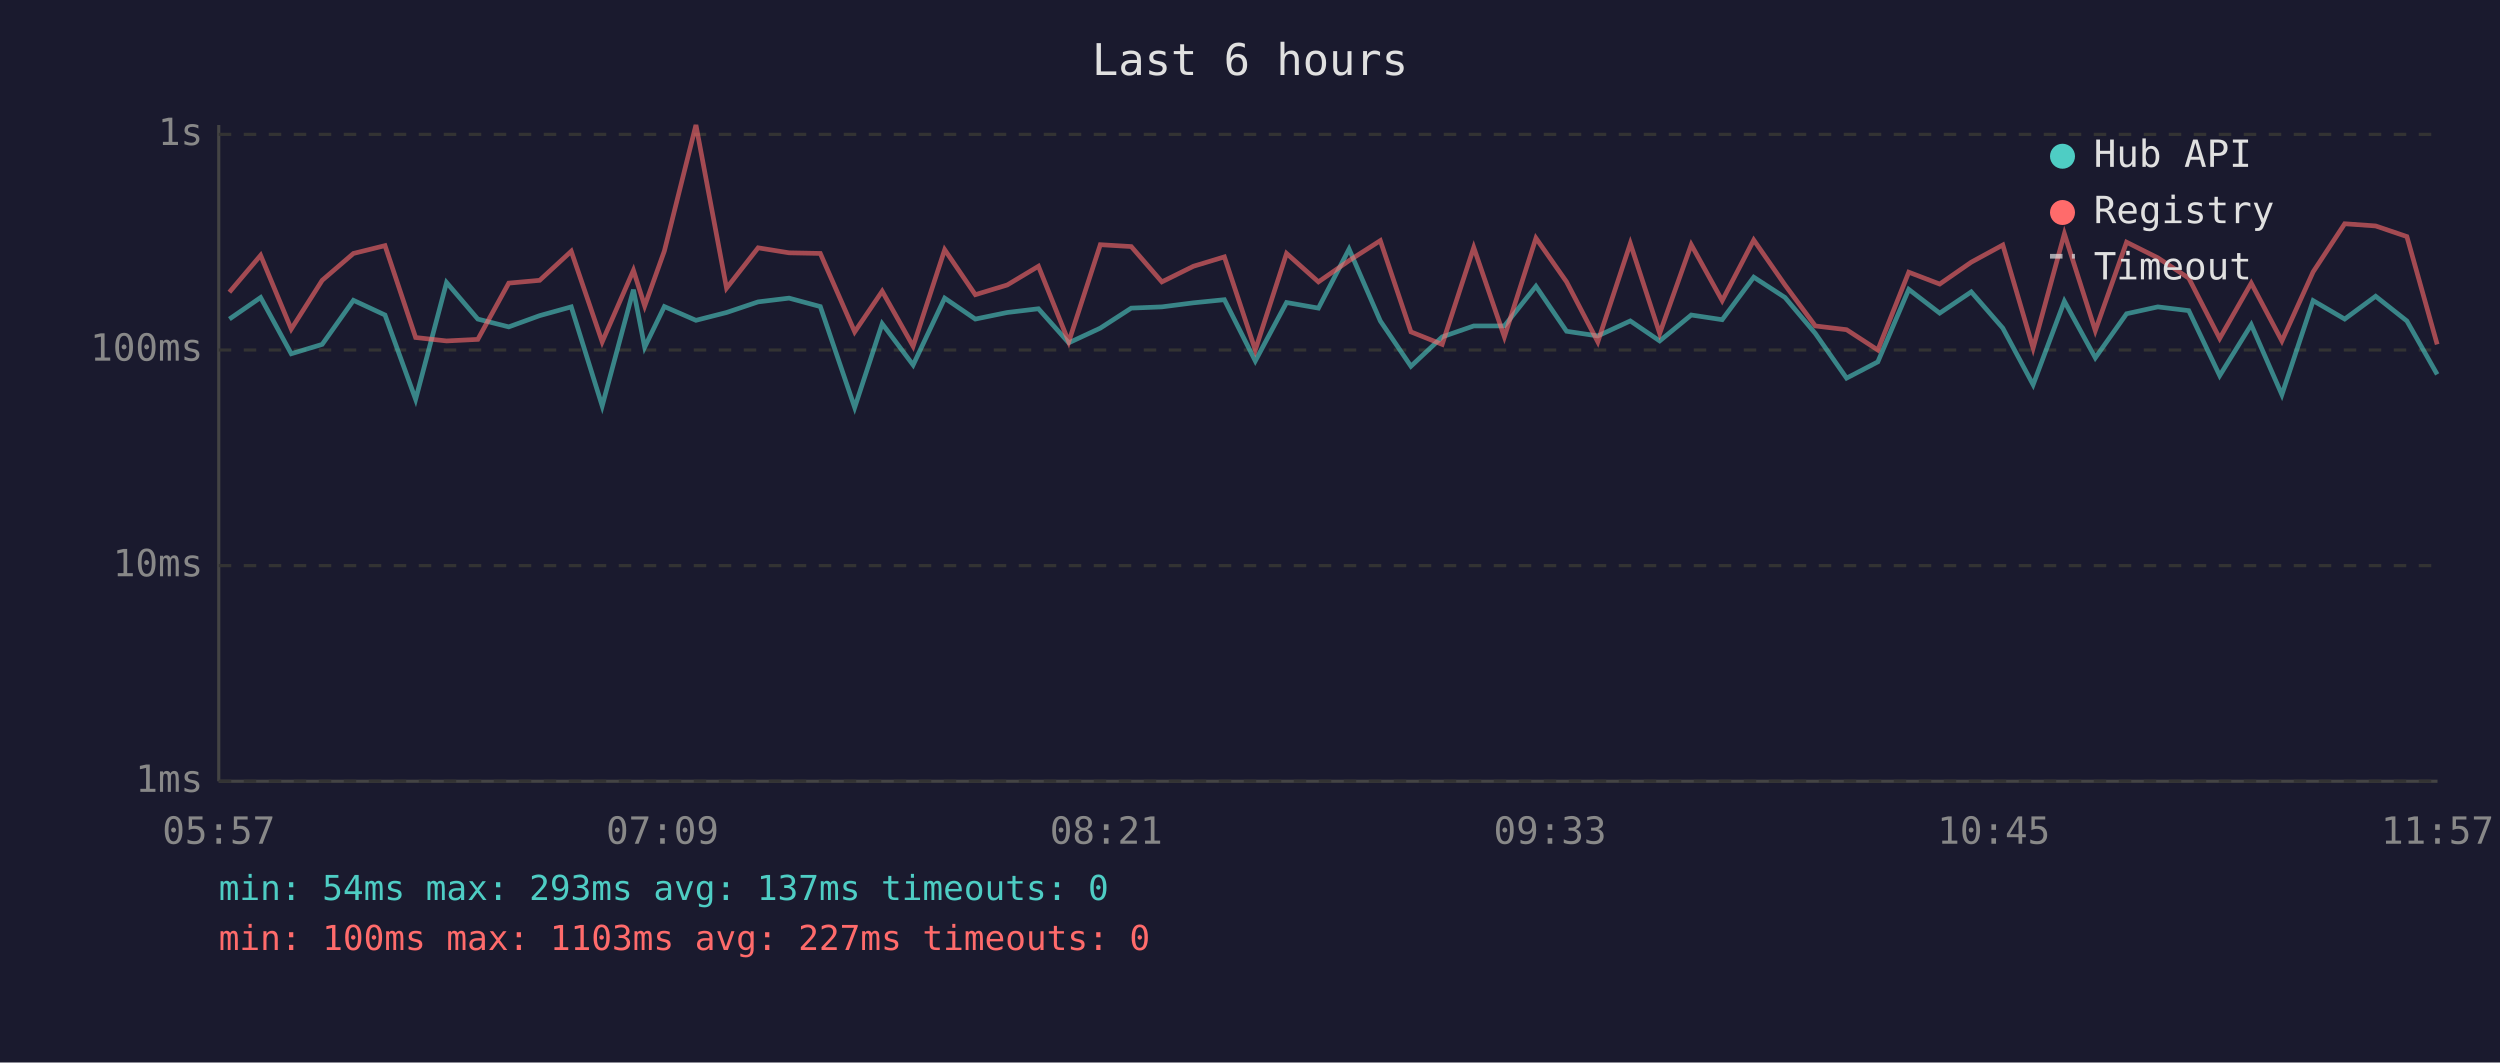
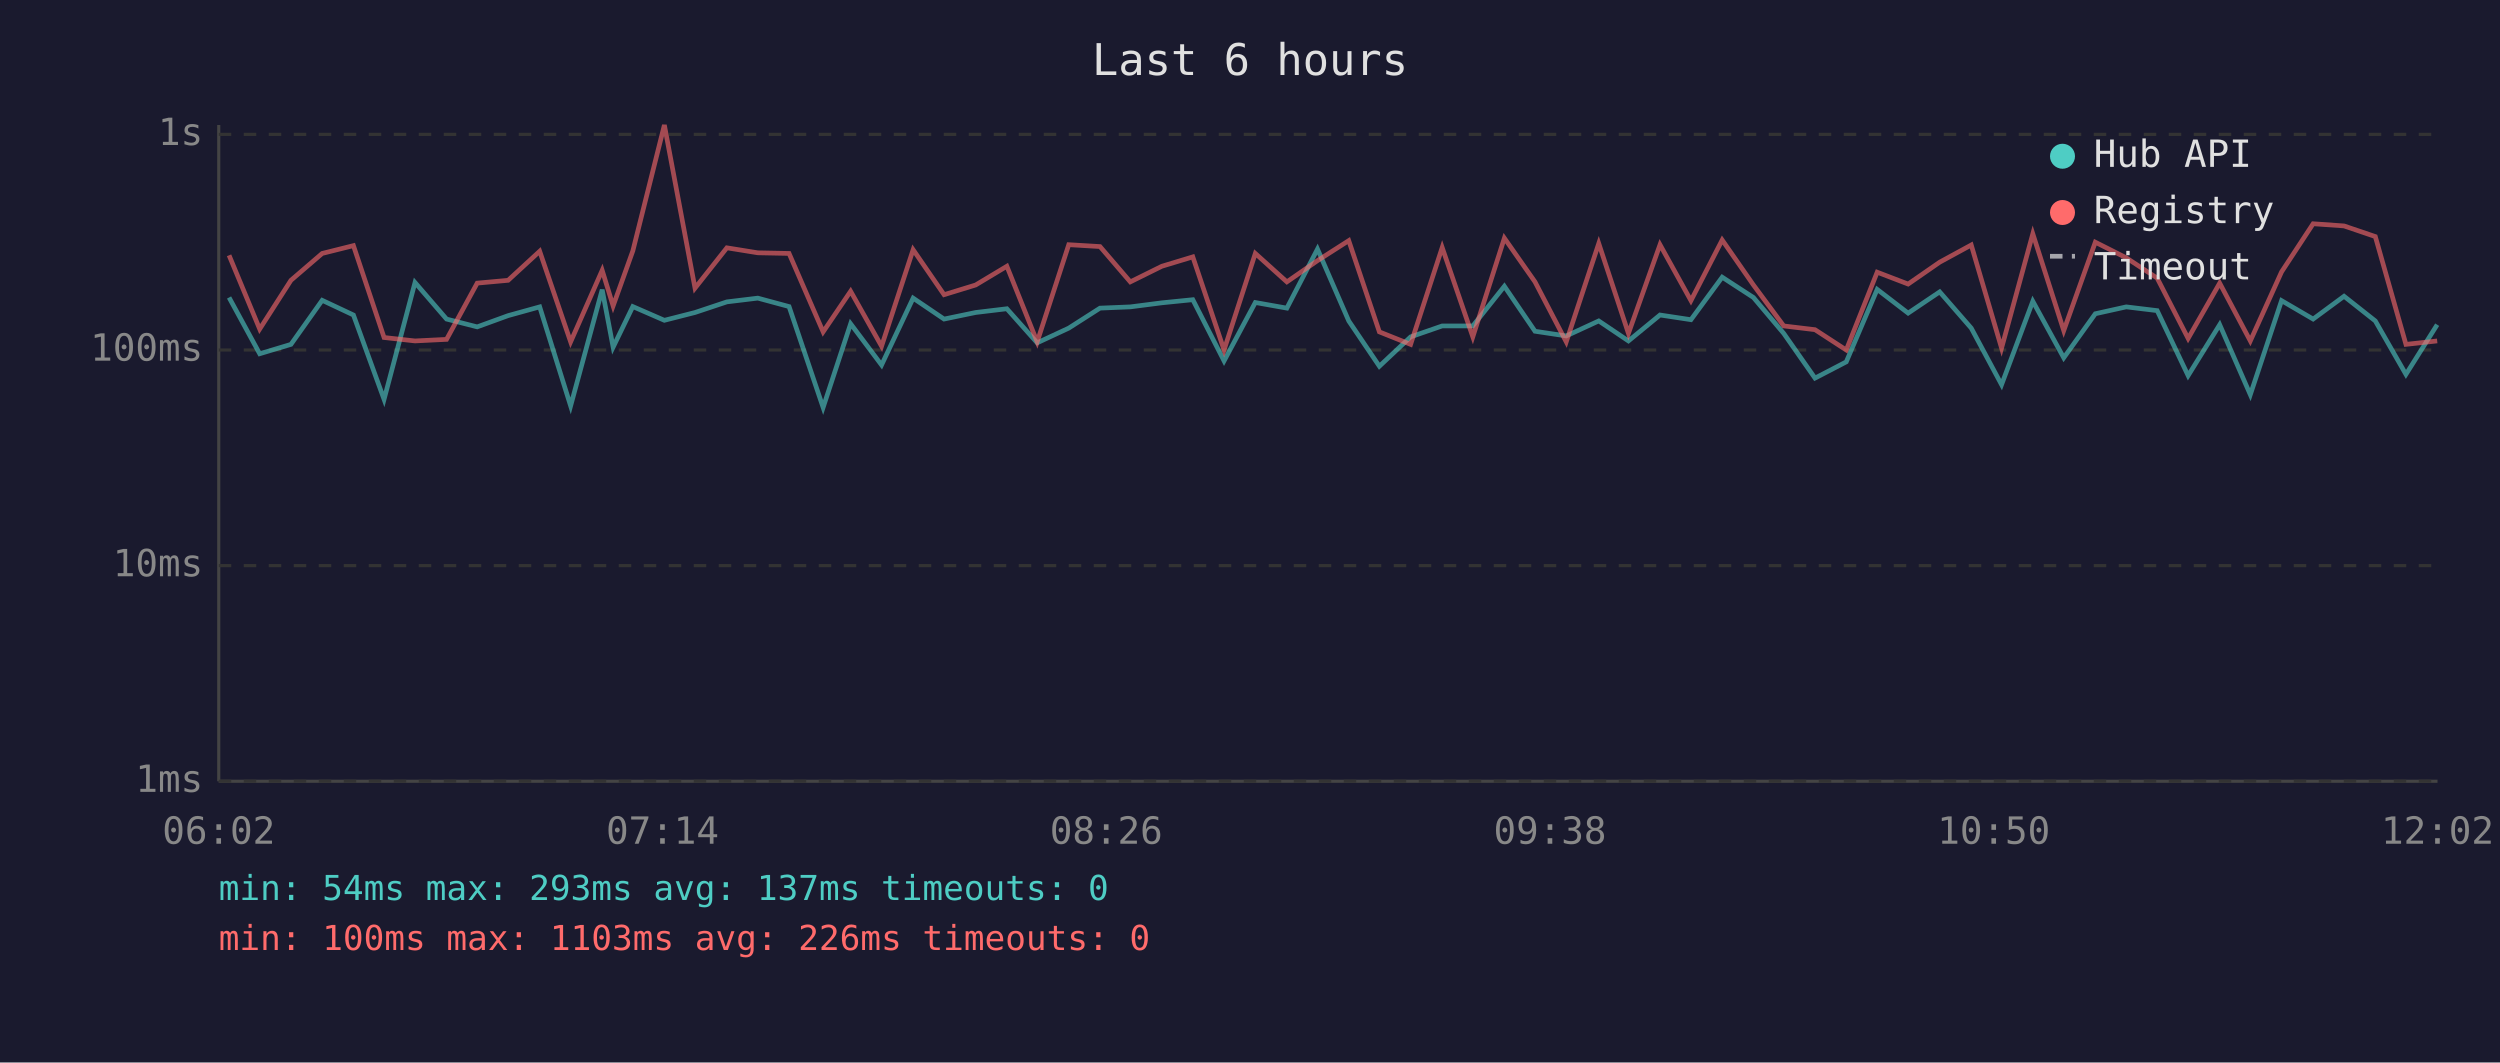
<svg xmlns="http://www.w3.org/2000/svg" viewBox="0 0 800 340" font-family="monospace" font-size="12">
  <rect width="800" height="340" fill="#1a1a2e" />
  <text x="400" y="24" fill="#e0e0e0" font-size="14" text-anchor="middle">Last 6 hours</text>
  <line x1="70" y1="40" x2="70" y2="250" stroke="#444" stroke-width="1" />
  <line x1="70" y1="250" x2="780" y2="250" stroke="#444" stroke-width="1" />
  <line x1="70" y1="250" x2="780" y2="250" stroke="#333" stroke-width="1" stroke-dasharray="4" />
  <text x="65" y="250" fill="#888" text-anchor="end" dominant-baseline="middle">1ms</text>
  <line x1="70" y1="181" x2="780" y2="181" stroke="#333" stroke-width="1" stroke-dasharray="4" />
  <text x="65" y="181" fill="#888" text-anchor="end" dominant-baseline="middle">10ms</text>
  <line x1="70" y1="112" x2="780" y2="112" stroke="#333" stroke-width="1" stroke-dasharray="4" />
  <text x="65" y="112" fill="#888" text-anchor="end" dominant-baseline="middle">100ms</text>
  <line x1="70" y1="43" x2="780" y2="43" stroke="#333" stroke-width="1" stroke-dasharray="4" />
  <text x="65" y="43" fill="#888" text-anchor="end" dominant-baseline="middle">1s</text>
-   <text x="70" y="270" fill="#888" text-anchor="middle">05:57</text>
-   <text x="212" y="270" fill="#888" text-anchor="middle">07:09</text>
-   <text x="354" y="270" fill="#888" text-anchor="middle">08:21</text>
-   <text x="496" y="270" fill="#888" text-anchor="middle">09:33</text>
-   <text x="638" y="270" fill="#888" text-anchor="middle">10:45</text>
-   <text x="780" y="270" fill="#888" text-anchor="middle">11:57</text>
-   <polyline points="73.4,102.1 83.4,95.2 93.2,113.2 103.1,110.2 113.1,96.1 123.2,100.8 133.0,127.8 142.9,90.4 152.9,102.1 162.8,104.6 172.7,101.0 182.8,98.2 192.7,129.9 202.7,92.7 206.3,111.1 212.6,98.1 222.7,102.5 232.5,100.0 242.6,96.6 252.5,95.4 262.5,98.1 273.5,130.4 282.3,103.6 292.2,116.8 302.3,95.4 312.1,102.1 322.3,100.0 332.3,98.8 342.0,109.7 352.1,105.0 362.0,98.6 371.8,98.2 381.9,96.9 391.8,95.9 401.7,115.5 411.7,96.8 421.9,98.6 431.7,79.7 441.7,102.7 451.5,117.2 461.5,107.8 471.6,104.3 481.4,104.3 491.5,91.6 501.3,106.0 511.3,107.5 521.7,102.7 531.1,109.1 541.2,100.8 551.1,102.3 561.2,88.7 571.2,95.2 580.9,106.7 590.9,121.0 600.9,115.8 610.8,92.6 620.7,100.2 630.8,93.4 640.9,105.0 650.6,123.1 660.6,96.4 670.5,114.5 680.5,100.4 690.5,98.2 700.4,99.4 710.3,120.2 720.4,103.9 730.2,126.3 740.2,96.2 750.3,102.1 760.2,94.8 770.2,102.7 779.9,119.8" fill="none" stroke="#4ecdc4" stroke-width="1.5" opacity="0.6" />
-   <polyline points="73.4,93.5 83.4,81.7 93.2,105.3 103.1,89.7 113.1,81.1 123.2,78.6 133.0,108.0 142.9,109.1 152.9,108.6 162.8,90.6 172.7,89.7 182.8,80.4 192.7,109.4 202.7,86.5 206.3,97.9 212.6,80.3 222.7,40.0 232.5,92.2 242.6,79.3 252.5,80.9 262.5,81.1 273.5,106.2 282.3,93.2 292.2,110.8 302.3,79.9 312.1,94.3 322.3,91.2 332.3,85.2 342.0,109.4 352.1,78.3 362.0,78.9 371.8,90.2 381.9,85.2 391.8,82.2 401.7,112.0 411.7,81.1 421.9,90.2 431.7,83.4 441.7,77.0 451.5,106.2 461.5,110.2 471.6,79.2 481.4,107.8 491.5,76.2 501.3,90.2 511.3,109.4 521.7,77.9 531.1,106.7 541.2,78.3 551.1,96.2 561.2,76.8 571.2,91.2 580.9,104.3 590.9,105.5 600.9,112.0 610.8,87.1 620.7,90.9 630.8,83.9 640.9,78.4 650.6,111.4 660.6,74.8 670.5,105.8 680.5,77.5 690.5,82.5 700.4,89.0 710.3,108.3 720.4,90.6 730.2,109.1 740.2,87.0 750.3,71.6 760.2,72.3 770.2,75.7 779.9,110.2" fill="none" stroke="#ff6b6b" stroke-width="1.5" opacity="0.6" />
+   <text x="70" y="270" fill="#888" text-anchor="middle">06:02</text>
+   <text x="212" y="270" fill="#888" text-anchor="middle">07:14</text>
+   <text x="354" y="270" fill="#888" text-anchor="middle">08:26</text>
+   <text x="496" y="270" fill="#888" text-anchor="middle">09:38</text>
+   <text x="638" y="270" fill="#888" text-anchor="middle">10:50</text>
+   <text x="780" y="270" fill="#888" text-anchor="middle">12:02</text>
+   <polyline points="73.3,95.2 83.1,113.2 93.1,110.2 103.1,96.1 113.1,100.8 122.9,127.8 132.8,90.4 142.9,102.1 152.7,104.6 162.6,101.0 172.7,98.2 182.6,129.9 192.7,92.7 196.2,111.1 202.5,98.1 212.6,102.5 222.4,100.0 232.6,96.6 242.5,95.4 252.5,98.1 263.4,130.4 272.2,103.6 282.1,116.8 292.2,95.4 302.1,102.1 312.2,100.0 322.2,98.8 331.9,109.7 342.0,105.0 352.0,98.6 361.7,98.2 371.8,96.9 381.7,95.9 391.7,115.5 401.7,96.8 411.8,98.6 421.6,79.7 431.6,102.7 441.4,117.2 451.4,107.8 461.5,104.3 471.3,104.3 481.4,91.6 491.2,106.0 501.2,107.5 511.6,102.7 521.1,109.1 531.2,100.8 541.1,102.3 551.1,88.7 561.1,95.2 570.8,106.7 580.8,121.0 590.8,115.8 600.7,92.6 610.6,100.2 620.7,93.4 630.8,105.0 640.5,123.1 650.5,96.4 660.4,114.5 670.5,100.4 680.4,98.2 690.3,99.4 700.2,120.2 710.3,103.9 720.1,126.3 730.1,96.2 740.2,102.1 750.1,94.8 760.1,102.7 769.9,119.8 779.9,103.9" fill="none" stroke="#4ecdc4" stroke-width="1.5" opacity="0.6" />
+   <polyline points="73.3,81.7 83.1,105.3 93.1,89.7 103.1,81.1 113.1,78.6 122.9,108.0 132.8,109.1 142.9,108.6 152.7,90.6 162.6,89.7 172.7,80.4 182.6,109.4 192.7,86.5 196.2,97.9 202.5,80.3 212.6,40.0 222.4,92.2 232.6,79.3 242.5,80.9 252.5,81.1 263.4,106.2 272.2,93.2 282.1,110.8 292.2,79.9 302.1,94.3 312.2,91.2 322.2,85.2 331.9,109.4 342.0,78.3 352.0,78.9 361.7,90.2 371.8,85.2 381.7,82.2 391.7,112.0 401.7,81.1 411.8,90.2 421.6,83.4 431.6,77.0 441.4,106.2 451.4,110.2 461.5,79.2 471.3,107.8 481.4,76.2 491.2,90.2 501.2,109.4 511.6,77.9 521.1,106.7 531.2,78.3 541.1,96.2 551.1,76.8 561.1,91.2 570.8,104.3 580.8,105.5 590.8,112.0 600.7,87.1 610.6,90.9 620.7,83.9 630.8,78.4 640.5,111.4 650.5,74.8 660.4,105.8 670.5,77.5 680.4,82.5 690.3,89.0 700.2,108.3 710.3,90.6 720.1,109.1 730.1,87.0 740.2,71.6 750.1,72.3 760.1,75.7 769.9,110.2 779.9,109.1" fill="none" stroke="#ff6b6b" stroke-width="1.5" opacity="0.6" />
  <circle cx="660" cy="50" r="4" fill="#4ecdc4" />
  <text x="670" y="50" fill="#e0e0e0" dominant-baseline="middle">Hub API</text>
  <circle cx="660" cy="68" r="4" fill="#ff6b6b" />
  <text x="670" y="68" fill="#e0e0e0" dominant-baseline="middle">Registry</text>
  <line x1="656" y1="82" x2="664" y2="82" stroke="#e0e0e0" stroke-width="1.5" stroke-dasharray="4,3" opacity="0.7" />
  <text x="670" y="86" fill="#e0e0e0" dominant-baseline="middle">Timeout</text>
  <text x="70" y="288" fill="#4ecdc4" font-size="11">min: 54ms  max: 293ms  avg: 137ms  timeouts: 0</text>
-   <text x="70" y="304" fill="#ff6b6b" font-size="11">min: 100ms  max: 1103ms  avg: 227ms  timeouts: 0</text>
+   <text x="70" y="304" fill="#ff6b6b" font-size="11">min: 100ms  max: 1103ms  avg: 226ms  timeouts: 0</text>
</svg>
